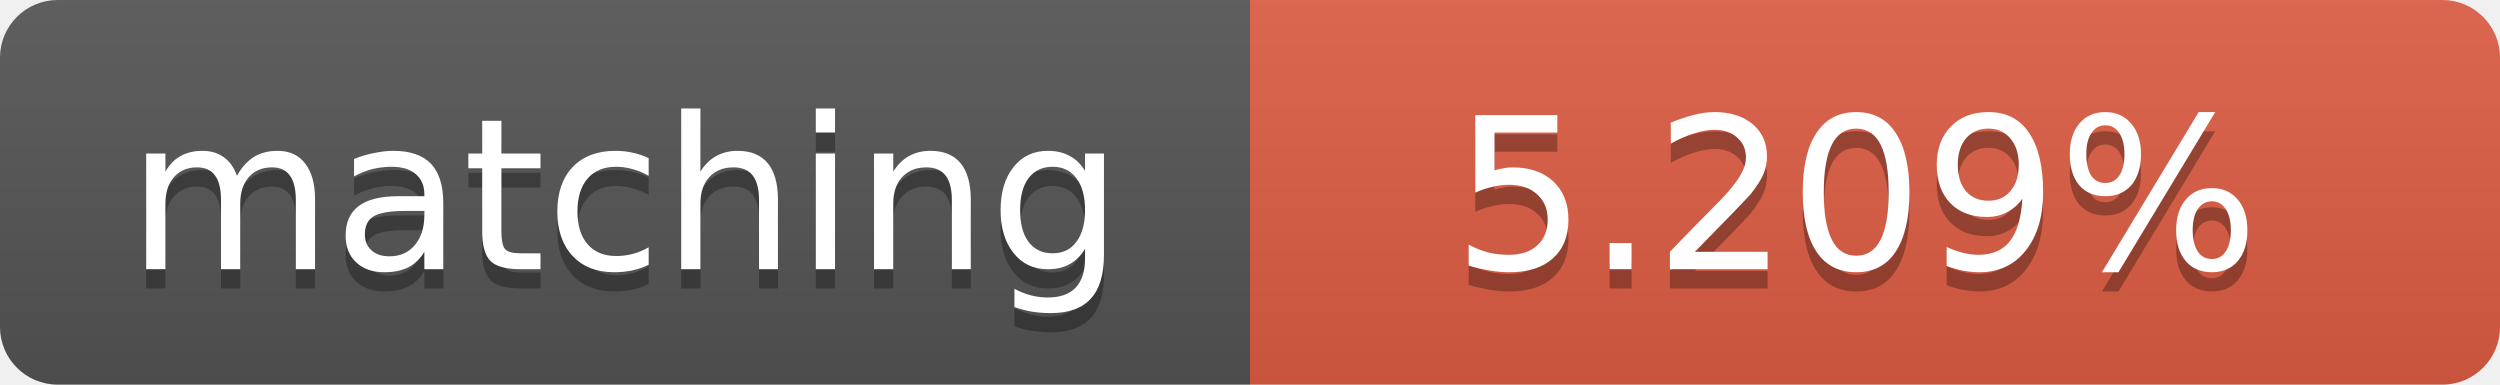
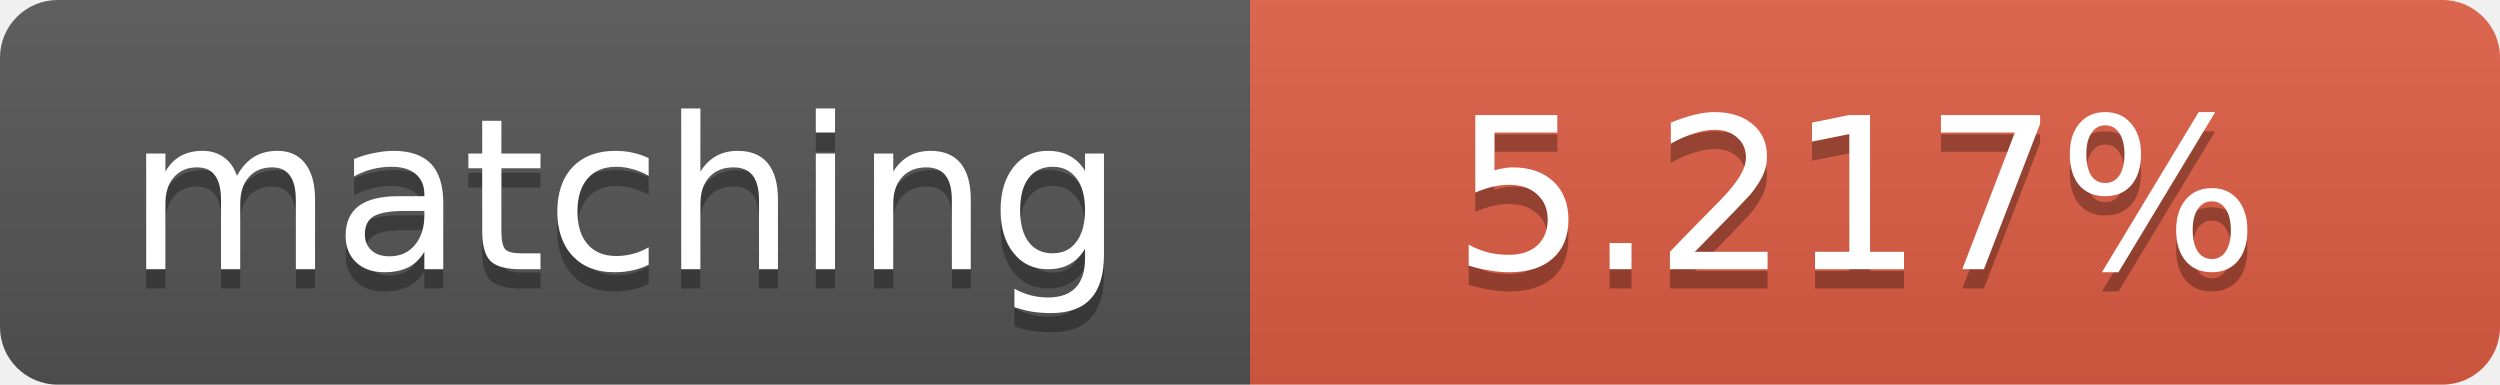
<svg xmlns="http://www.w3.org/2000/svg" width="130" height="20">
  <linearGradient id="b" x2="0" y2="100%">
    <stop offset="0" stop-color="#bbb" stop-opacity=".1" />
    <stop offset="1" stop-opacity=".1" />
  </linearGradient>
  <clipPath id="a">
    <rect width="130" height="20" rx="3" fill="#fff" />
  </clipPath>
  <g clip-path="url(#a)">
    <path fill="#555" d="M0 0h65v20H0z" />
    <path fill="#e05d44" d="M65 0h65v20H65z" />
    <path fill="url(#b)" d="M0 0h130v20H0z" />
  </g>
  <g fill="#fff" text-anchor="middle" font-family="DejaVu Sans,Verdana,Geneva,sans-serif" font-size="11">
    <text x="32.5" y="15" fill="#010101" fill-opacity=".3">matching</text>
    <text x="32.5" y="14">matching</text>
-     <text x="96.5" y="15" fill="#010101" fill-opacity=".3">5.209%</text>
-     <text x="96.5" y="14">5.209%</text>
+     <text x="96.5" y="15" fill="#010101" fill-opacity=".3">5.217%</text>
+     <text x="96.5" y="14">5.217%</text>
  </g>
</svg>
